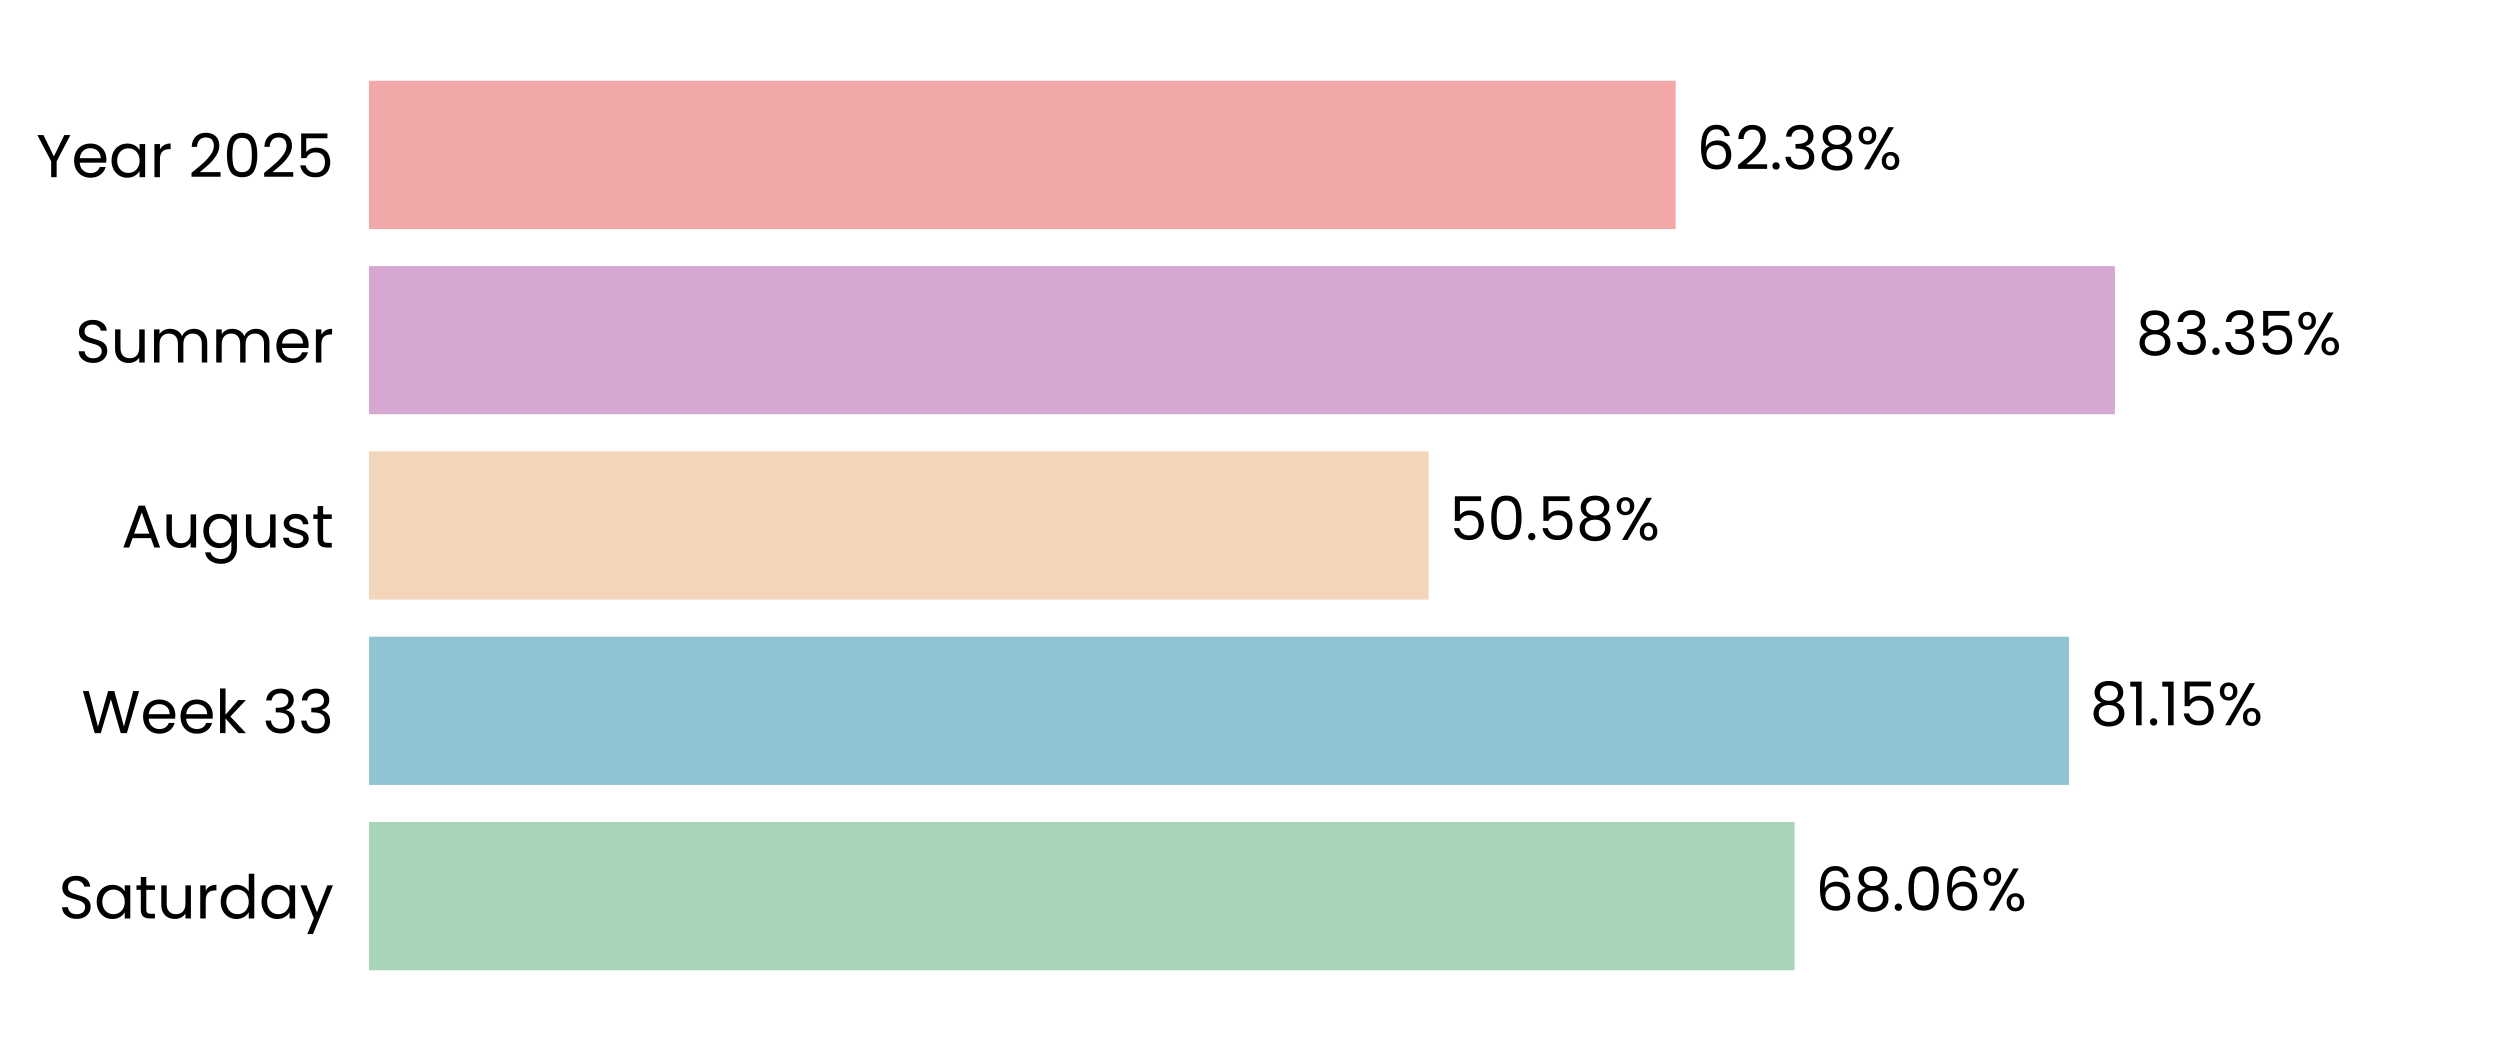
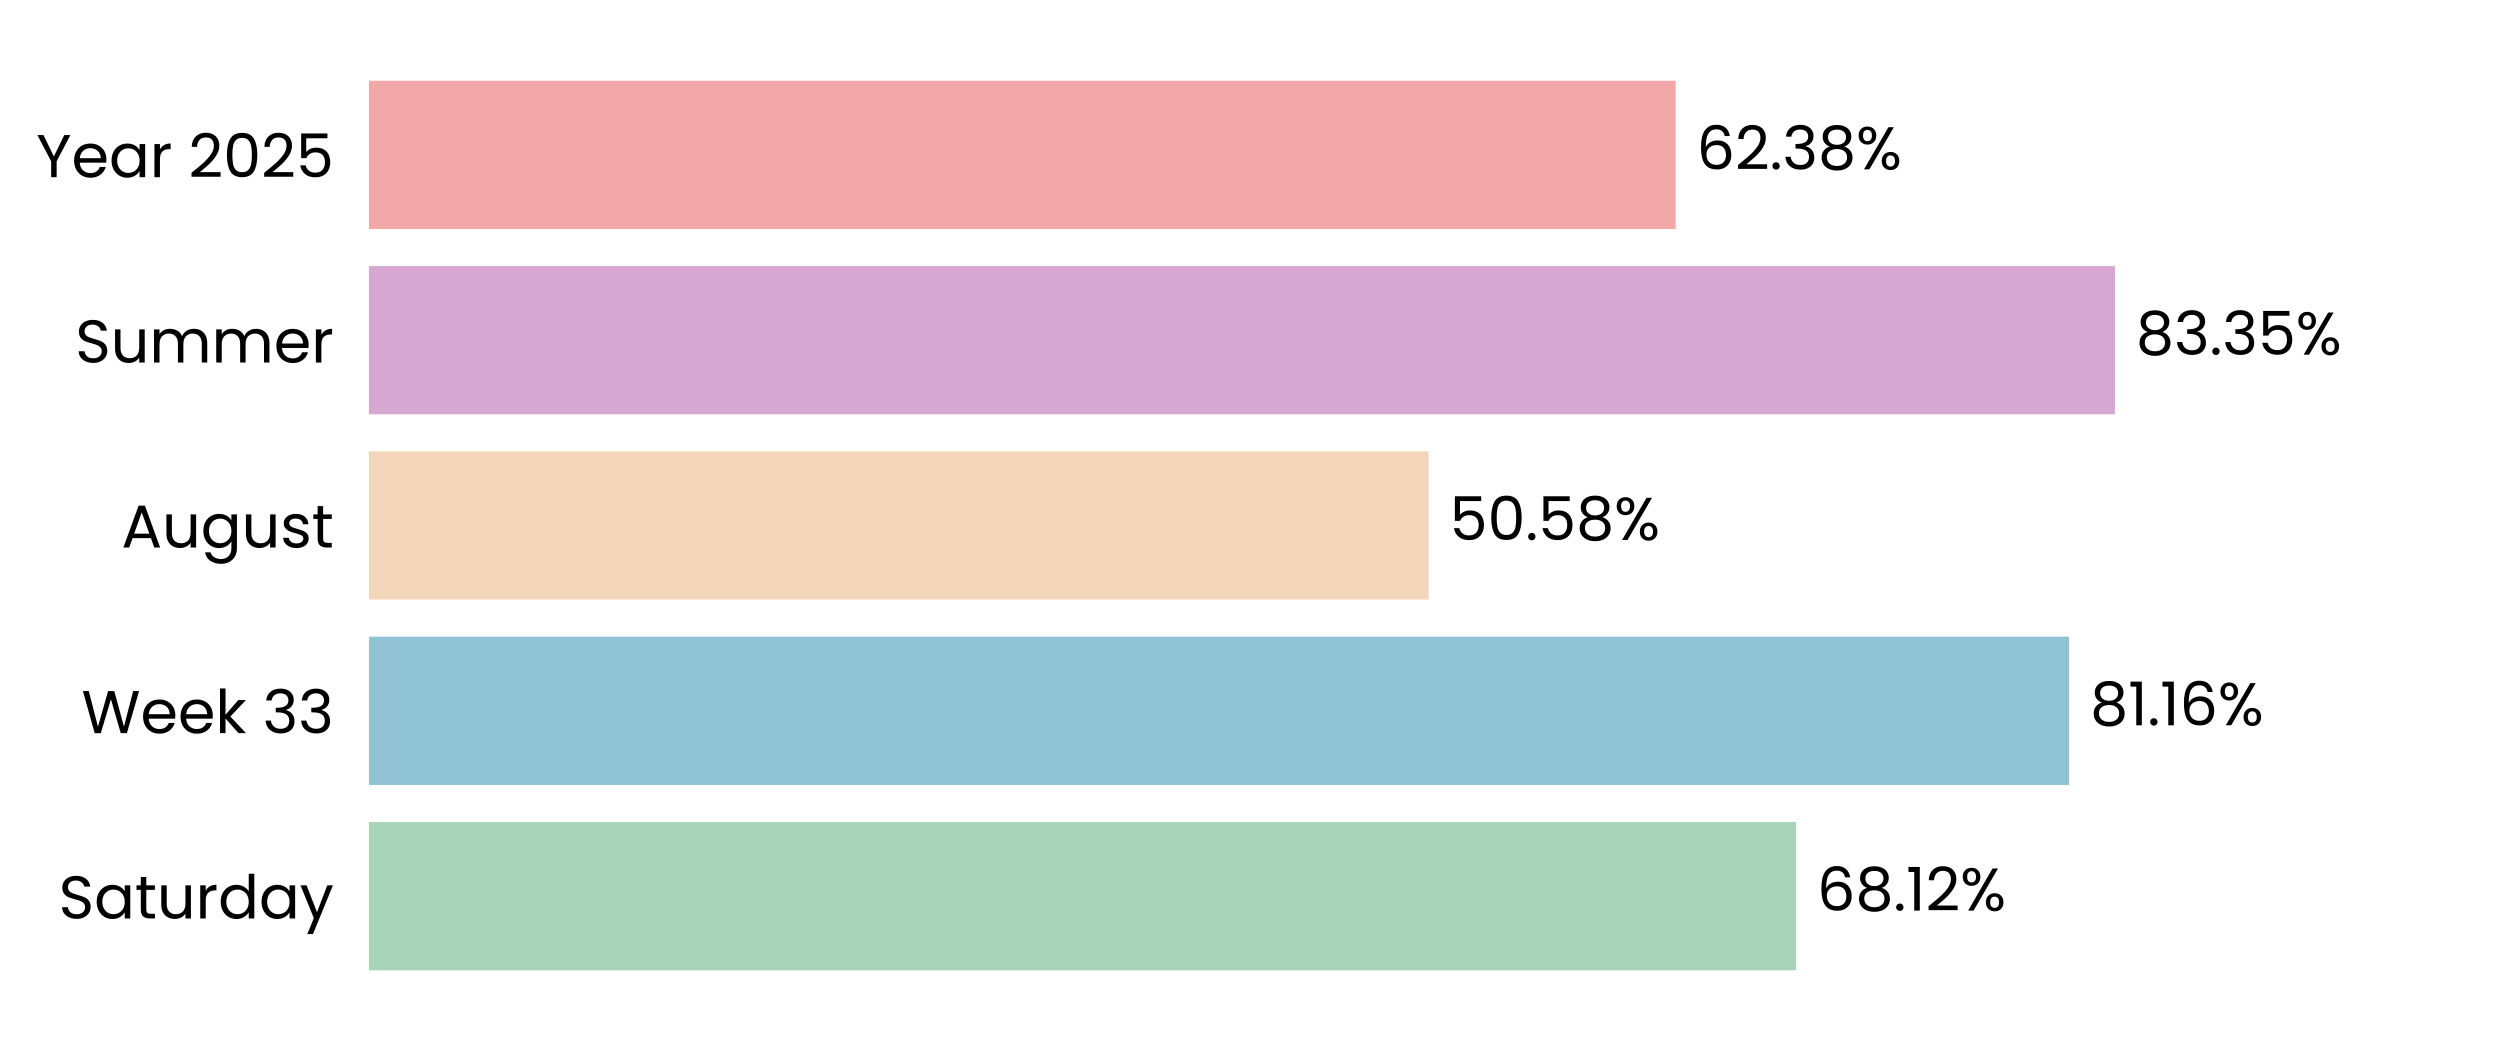
<svg xmlns="http://www.w3.org/2000/svg" xmlns:xlink="http://www.w3.org/1999/xlink" width="496.691pt" height="208.8pt" viewBox="0 0 496.691 208.8" version="1.1">
  <defs>
    <style type="text/css">*{stroke-linejoin: round; stroke-linecap: butt}</style>
  </defs>
  <g id="figure_1">
    <g id="patch_1">
      <path d="M 0 208.8  L 496.691 208.8  L 496.691 0  L 0 0  L 0 208.8  z " style="fill: none" />
    </g>
    <g id="axes_1">
      <g id="patch_2">
        <path d="M 73.311 201.6  L 489.491 201.6  L 489.491 7.2  L 73.311 7.2  L 73.311 201.6  z " style="fill: none" />
      </g>
      <g id="patch_3">
-         <path d="M 73.311 192.764  L 356.545 192.764  L 356.545 163.309  L 73.311 163.309  z " clip-path="url(#pca026dc90f)" style="fill: #a8d5ba" />
+         <path d="M 73.311 192.764  L 356.834 192.764  L 356.834 163.309  L 73.311 163.309  z " clip-path="url(#p988239b5b4)" style="fill: #a8d5ba" />
      </g>
      <g id="patch_4">
-         <path d="M 73.311 155.945  L 411.045 155.945  L 411.045 126.491  L 73.311 126.491  z " clip-path="url(#pca026dc90f)" style="fill: #90c3d4" />
+         <path d="M 73.311 155.945  L 411.086 155.945  L 411.086 126.491  L 73.311 126.491  z " clip-path="url(#p988239b5b4)" style="fill: #90c3d4" />
      </g>
      <g id="patch_5">
-         <path d="M 73.311 119.127  L 283.825 119.127  L 283.825 89.673  L 73.311 89.673  z " clip-path="url(#pca026dc90f)" style="fill: #f3d6ba" />
+         <path d="M 73.311 119.127  L 283.835 119.127  L 283.835 89.673  L 73.311 89.673  z " clip-path="url(#p988239b5b4)" style="fill: #f3d6ba" />
      </g>
      <g id="patch_6">
-         <path d="M 73.311 82.309  L 420.191 82.309  L 420.191 52.855  L 73.311 52.855  z " clip-path="url(#pca026dc90f)" style="fill: #d6a8d1" />
+         <path d="M 73.311 82.309  L 420.194 82.309  L 420.194 52.855  L 73.311 52.855  z " clip-path="url(#p988239b5b4)" style="fill: #d6a8d1" />
      </g>
      <g id="patch_7">
-         <path d="M 73.311 45.491  L 332.917 45.491  L 332.917 16.036  L 73.311 16.036  z " clip-path="url(#pca026dc90f)" style="fill: #f2a8a8" />
+         <path d="M 73.311 45.491  L 332.918 45.491  L 332.918 16.036  L 73.311 16.036  z " clip-path="url(#p988239b5b4)" style="fill: #f2a8a8" />
      </g>
      <g id="matplotlib.axis_1">
        <g id="ytick_1">
          <g id="text_1">
            <g transform="translate(11.65312 182.4764) scale(0.12 -0.12)">
              <defs>
                <path id="Poppins-Regular-53" d="M 1907 -45  Q 1466 -45 1117 112  Q 768 269 569 547  Q 371 826 365 1190  L 986 1190  Q 1018 877 1245 662  Q 1472 448 1907 448  Q 2323 448 2563 656  Q 2803 864 2803 1190  Q 2803 1446 2662 1606  Q 2522 1766 2310 1849  Q 2099 1933 1741 2029  Q 1299 2144 1033 2259  Q 768 2374 579 2620  Q 390 2867 390 3283  Q 390 3648 576 3929  Q 762 4211 1098 4364  Q 1434 4518 1869 4518  Q 2496 4518 2896 4204  Q 3296 3891 3347 3373  L 2707 3373  Q 2675 3629 2438 3824  Q 2202 4019 1811 4019  Q 1446 4019 1216 3830  Q 986 3642 986 3302  Q 986 3059 1123 2905  Q 1261 2752 1462 2672  Q 1664 2592 2029 2490  Q 2470 2368 2739 2249  Q 3008 2131 3200 1884  Q 3392 1638 3392 1216  Q 3392 890 3219 602  Q 3046 314 2707 134  Q 2368 -45 1907 -45  z " transform="scale(0.015625)" />
                <path id="Poppins-Regular-61" d="M 275 1766  Q 275 2304 492 2710  Q 710 3117 1091 3341  Q 1472 3565 1939 3565  Q 2400 3565 2739 3366  Q 3078 3168 3245 2867  L 3245 3507  L 3834 3507  L 3834 0  L 3245 0  L 3245 653  Q 3072 346 2729 144  Q 2387 -58 1933 -58  Q 1466 -58 1088 172  Q 710 403 492 819  Q 275 1235 275 1766  z M 3245 1760  Q 3245 2157 3085 2451  Q 2925 2746 2653 2902  Q 2381 3059 2054 3059  Q 1728 3059 1459 2905  Q 1190 2752 1030 2457  Q 870 2163 870 1766  Q 870 1363 1030 1065  Q 1190 768 1459 611  Q 1728 454 2054 454  Q 2381 454 2653 611  Q 2925 768 3085 1065  Q 3245 1363 3245 1760  z " transform="scale(0.015625)" />
                <path id="Poppins-Regular-74" d="M 1203 3027  L 1203 960  Q 1203 704 1312 598  Q 1421 493 1690 493  L 2118 493  L 2118 0  L 1594 0  Q 1107 0 864 224  Q 621 448 621 960  L 621 3027  L 166 3027  L 166 3507  L 621 3507  L 621 4390  L 1203 4390  L 1203 3507  L 2118 3507  L 2118 3027  L 1203 3027  z " transform="scale(0.015625)" />
                <path id="Poppins-Regular-75" d="M 3603 3507  L 3603 0  L 3021 0  L 3021 518  Q 2854 250 2556 99  Q 2259 -51 1901 -51  Q 1491 -51 1164 118  Q 838 288 649 627  Q 461 966 461 1453  L 461 3507  L 1037 3507  L 1037 1530  Q 1037 1011 1299 732  Q 1562 454 2016 454  Q 2483 454 2752 742  Q 3021 1030 3021 1581  L 3021 3507  L 3603 3507  z " transform="scale(0.015625)" />
                <path id="Poppins-Regular-72" d="M 1075 2938  Q 1229 3238 1513 3404  Q 1798 3571 2208 3571  L 2208 2970  L 2054 2970  Q 1075 2970 1075 1907  L 1075 0  L 493 0  L 493 3507  L 1075 3507  L 1075 2938  z " transform="scale(0.015625)" />
                <path id="Poppins-Regular-64" d="M 275 1766  Q 275 2304 492 2710  Q 710 3117 1091 3341  Q 1472 3565 1946 3565  Q 2355 3565 2707 3376  Q 3059 3187 3245 2880  L 3245 4736  L 3834 4736  L 3834 0  L 3245 0  L 3245 659  Q 3072 346 2733 144  Q 2394 -58 1939 -58  Q 1472 -58 1091 172  Q 710 403 492 819  Q 275 1235 275 1766  z M 3245 1760  Q 3245 2157 3085 2451  Q 2925 2746 2653 2902  Q 2381 3059 2054 3059  Q 1728 3059 1459 2905  Q 1190 2752 1030 2457  Q 870 2163 870 1766  Q 870 1363 1030 1065  Q 1190 768 1459 611  Q 1728 454 2054 454  Q 2381 454 2653 611  Q 2925 768 3085 1065  Q 3245 1363 3245 1760  z " transform="scale(0.015625)" />
                <path id="Poppins-Regular-79" d="M 3514 3507  L 1402 -1651  L 800 -1651  L 1491 38  L 77 3507  L 723 3507  L 1824 666  L 2912 3507  L 3514 3507  z " transform="scale(0.015625)" />
              </defs>
              <use xlink:href="#Poppins-Regular-53" />
              <use xlink:href="#Poppins-Regular-61" transform="translate(58.7 0)" />
              <use xlink:href="#Poppins-Regular-74" transform="translate(126.3 0)" />
              <use xlink:href="#Poppins-Regular-75" transform="translate(162.7 0)" />
              <use xlink:href="#Poppins-Regular-72" transform="translate(226.7 0)" />
              <use xlink:href="#Poppins-Regular-64" transform="translate(264 0)" />
              <use xlink:href="#Poppins-Regular-61" transform="translate(331.5999 0)" />
              <use xlink:href="#Poppins-Regular-79" transform="translate(399.1999 0)" />
            </g>
          </g>
        </g>
        <g id="ytick_2">
          <g id="text_2">
            <g transform="translate(16.19813 145.6582) scale(0.12 -0.12)">
              <defs>
                <path id="Poppins-Regular-57" d="M 6099 4461  L 4806 0  L 4154 0  L 3117 3590  L 2042 0  L 1395 -6  L 147 4461  L 768 4461  L 1741 678  L 2816 4461  L 3469 4461  L 4493 691  L 5472 4461  L 6099 4461  z " transform="scale(0.015625)" />
                <path id="Poppins-Regular-65" d="M 3693 1888  Q 3693 1722 3674 1536  L 870 1536  Q 902 1018 1225 726  Q 1549 435 2010 435  Q 2387 435 2640 611  Q 2893 787 2995 1082  L 3622 1082  Q 3482 576 3059 259  Q 2637 -58 2010 -58  Q 1510 -58 1116 166  Q 723 390 499 803  Q 275 1216 275 1760  Q 275 2304 492 2713  Q 710 3123 1104 3344  Q 1498 3565 2010 3565  Q 2509 3565 2893 3347  Q 3277 3130 3485 2749  Q 3693 2368 3693 1888  z M 3091 2010  Q 3091 2342 2944 2582  Q 2797 2822 2544 2947  Q 2291 3072 1984 3072  Q 1542 3072 1232 2790  Q 922 2509 877 2010  L 3091 2010  z " transform="scale(0.015625)" />
                <path id="Poppins-Regular-6b" d="M 2451 0  L 1075 1549  L 1075 0  L 493 0  L 493 4736  L 1075 4736  L 1075 1952  L 2426 3507  L 3238 3507  L 1587 1760  L 3245 0  L 2451 0  z " transform="scale(0.015625)" />
                <path id="Poppins-Regular-20" transform="scale(0.015625)" />
                <path id="Poppins-Regular-33" d="M 384 3462  Q 429 4051 838 4384  Q 1248 4717 1901 4717  Q 2336 4717 2653 4560  Q 2970 4403 3133 4134  Q 3296 3866 3296 3526  Q 3296 3130 3069 2842  Q 2842 2554 2477 2470  L 2477 2438  Q 2893 2336 3136 2035  Q 3379 1734 3379 1248  Q 3379 883 3212 592  Q 3046 301 2713 134  Q 2381 -32 1914 -32  Q 1235 -32 800 323  Q 365 678 314 1331  L 877 1331  Q 922 947 1190 704  Q 1459 461 1907 461  Q 2355 461 2588 694  Q 2822 928 2822 1299  Q 2822 1779 2502 1990  Q 2182 2202 1536 2202  L 1389 2202  L 1389 2688  L 1542 2688  Q 2131 2694 2432 2883  Q 2733 3072 2733 3469  Q 2733 3808 2512 4013  Q 2291 4218 1882 4218  Q 1485 4218 1241 4013  Q 998 3808 954 3462  L 384 3462  z " transform="scale(0.015625)" />
              </defs>
              <use xlink:href="#Poppins-Regular-57" />
              <use xlink:href="#Poppins-Regular-65" transform="translate(97.59999 0)" />
              <use xlink:href="#Poppins-Regular-65" transform="translate(159.6 0)" />
              <use xlink:href="#Poppins-Regular-6b" transform="translate(221.6 0)" />
              <use xlink:href="#Poppins-Regular-20" transform="translate(273.0999 0)" />
              <use xlink:href="#Poppins-Regular-33" transform="translate(299.7999 0)" />
              <use xlink:href="#Poppins-Regular-33" transform="translate(358.6999 0)" />
            </g>
          </g>
        </g>
        <g id="ytick_3">
          <g id="text_3">
            <g transform="translate(24.11812 108.78) scale(0.12 -0.12)">
              <defs>
                <path id="Poppins-Regular-41" d="M 3130 992  L 1184 992  L 826 0  L 211 0  L 1824 4435  L 2496 4435  L 4102 0  L 3488 0  L 3130 992  z M 2963 1466  L 2157 3718  L 1350 1466  L 2963 1466  z " transform="scale(0.015625)" />
                <path id="Poppins-Regular-67" d="M 1939 3565  Q 2394 3565 2736 3366  Q 3078 3168 3245 2867  L 3245 3507  L 3834 3507  L 3834 -77  Q 3834 -557 3629 -931  Q 3424 -1306 3043 -1517  Q 2662 -1728 2157 -1728  Q 1466 -1728 1005 -1401  Q 544 -1075 461 -512  L 1037 -512  Q 1133 -832 1433 -1027  Q 1734 -1222 2157 -1222  Q 2637 -1222 2941 -921  Q 3245 -621 3245 -77  L 3245 659  Q 3072 352 2733 147  Q 2394 -58 1939 -58  Q 1472 -58 1091 172  Q 710 403 492 819  Q 275 1235 275 1766  Q 275 2304 492 2710  Q 710 3117 1091 3341  Q 1472 3565 1939 3565  z M 3245 1760  Q 3245 2157 3085 2451  Q 2925 2746 2653 2902  Q 2381 3059 2054 3059  Q 1728 3059 1459 2905  Q 1190 2752 1030 2457  Q 870 2163 870 1766  Q 870 1363 1030 1065  Q 1190 768 1459 611  Q 1728 454 2054 454  Q 2381 454 2653 611  Q 2925 768 3085 1065  Q 3245 1363 3245 1760  z " transform="scale(0.015625)" />
                <path id="Poppins-Regular-73" d="M 1734 -58  Q 1331 -58 1011 80  Q 691 218 505 464  Q 320 710 301 1030  L 902 1030  Q 928 768 1149 601  Q 1370 435 1728 435  Q 2061 435 2253 582  Q 2445 730 2445 954  Q 2445 1184 2240 1296  Q 2035 1408 1606 1517  Q 1216 1619 969 1724  Q 723 1830 547 2038  Q 371 2246 371 2586  Q 371 2854 531 3078  Q 691 3302 985 3433  Q 1280 3565 1658 3565  Q 2240 3565 2598 3270  Q 2957 2976 2982 2464  L 2400 2464  Q 2381 2739 2179 2905  Q 1978 3072 1638 3072  Q 1325 3072 1139 2937  Q 954 2803 954 2586  Q 954 2413 1066 2301  Q 1178 2189 1347 2121  Q 1517 2054 1818 1971  Q 2195 1869 2432 1769  Q 2669 1670 2838 1472  Q 3008 1274 3014 954  Q 3014 666 2854 435  Q 2694 205 2403 73  Q 2112 -58 1734 -58  z " transform="scale(0.015625)" />
              </defs>
              <use xlink:href="#Poppins-Regular-41" />
              <use xlink:href="#Poppins-Regular-75" transform="translate(67.39999 0)" />
              <use xlink:href="#Poppins-Regular-67" transform="translate(131.4 0)" />
              <use xlink:href="#Poppins-Regular-75" transform="translate(199 0)" />
              <use xlink:href="#Poppins-Regular-73" transform="translate(263 0)" />
              <use xlink:href="#Poppins-Regular-74" transform="translate(315.2 0)" />
            </g>
          </g>
        </g>
        <g id="ytick_4">
          <g id="text_4">
            <g transform="translate(14.95125 72.02182) scale(0.12 -0.12)">
              <defs>
                <path id="Poppins-Regular-6d" d="M 4710 3571  Q 5120 3571 5440 3401  Q 5760 3232 5945 2893  Q 6131 2554 6131 2067  L 6131 0  L 5555 0  L 5555 1984  Q 5555 2509 5296 2787  Q 5037 3066 4595 3066  Q 4141 3066 3872 2774  Q 3603 2483 3603 1933  L 3603 0  L 3027 0  L 3027 1984  Q 3027 2509 2768 2787  Q 2509 3066 2067 3066  Q 1613 3066 1344 2774  Q 1075 2483 1075 1933  L 1075 0  L 493 0  L 493 3507  L 1075 3507  L 1075 3002  Q 1248 3277 1539 3424  Q 1830 3571 2182 3571  Q 2624 3571 2963 3372  Q 3302 3174 3469 2790  Q 3616 3162 3955 3366  Q 4294 3571 4710 3571  z " transform="scale(0.015625)" />
              </defs>
              <use xlink:href="#Poppins-Regular-53" />
              <use xlink:href="#Poppins-Regular-75" transform="translate(58.7 0)" />
              <use xlink:href="#Poppins-Regular-6d" transform="translate(122.7 0)" />
              <use xlink:href="#Poppins-Regular-6d" transform="translate(225.7 0)" />
              <use xlink:href="#Poppins-Regular-65" transform="translate(328.7 0)" />
              <use xlink:href="#Poppins-Regular-72" transform="translate(390.6999 0)" />
            </g>
          </g>
        </g>
        <g id="ytick_5">
          <g id="text_5">
            <g transform="translate(7.2 35.20364) scale(0.12 -0.12)">
              <defs>
                <path id="Poppins-Regular-59" d="M 3616 4461  L 2163 1683  L 2163 0  L 1581 0  L 1581 1683  L 122 4461  L 768 4461  L 1869 2202  L 2970 4461  L 3616 4461  z " transform="scale(0.015625)" />
                <path id="Poppins-Regular-32" d="M 326 467  Q 1139 1120 1600 1539  Q 2061 1958 2377 2416  Q 2694 2874 2694 3315  Q 2694 3731 2492 3971  Q 2291 4211 1843 4211  Q 1408 4211 1168 3939  Q 928 3667 909 3213  L 346 3213  Q 371 3930 780 4320  Q 1190 4710 1837 4710  Q 2496 4710 2883 4345  Q 3270 3981 3270 3341  Q 3270 2810 2953 2307  Q 2637 1805 2233 1424  Q 1830 1043 1203 538  L 3405 538  L 3405 51  L 326 51  L 326 467  z " transform="scale(0.015625)" />
                <path id="Poppins-Regular-30" d="M 397 2362  Q 397 3462 755 4080  Q 1114 4698 2010 4698  Q 2899 4698 3257 4080  Q 3616 3462 3616 2362  Q 3616 1242 3257 621  Q 2899 0 2010 0  Q 1114 0 755 621  Q 397 1242 397 2362  z M 3040 2362  Q 3040 2918 2966 3305  Q 2893 3693 2665 3929  Q 2438 4166 2010 4166  Q 1574 4166 1347 3929  Q 1120 3693 1046 3305  Q 973 2918 973 2362  Q 973 1786 1046 1395  Q 1120 1005 1347 768  Q 1574 531 2010 531  Q 2438 531 2665 768  Q 2893 1005 2966 1395  Q 3040 1786 3040 2362  z " transform="scale(0.015625)" />
                <path id="Poppins-Regular-35" d="M 3347 4122  L 1101 4122  L 1101 2662  Q 1248 2867 1536 2998  Q 1824 3130 2157 3130  Q 2688 3130 3021 2909  Q 3354 2688 3498 2339  Q 3642 1990 3642 1600  Q 3642 1139 3469 774  Q 3296 410 2941 198  Q 2586 -13 2061 -13  Q 1389 -13 973 332  Q 557 678 467 1254  L 1037 1254  Q 1120 890 1389 685  Q 1658 480 2067 480  Q 2573 480 2829 784  Q 3085 1088 3085 1587  Q 3085 2086 2829 2358  Q 2573 2630 2074 2630  Q 1734 2630 1481 2467  Q 1229 2304 1114 2022  L 563 2022  L 563 4634  L 3347 4634  L 3347 4122  z " transform="scale(0.015625)" />
              </defs>
              <use xlink:href="#Poppins-Regular-59" />
              <use xlink:href="#Poppins-Regular-65" transform="translate(58.39999 0)" />
              <use xlink:href="#Poppins-Regular-61" transform="translate(120.4 0)" />
              <use xlink:href="#Poppins-Regular-72" transform="translate(188 0)" />
              <use xlink:href="#Poppins-Regular-20" transform="translate(225.3 0)" />
              <use xlink:href="#Poppins-Regular-32" transform="translate(252 0)" />
              <use xlink:href="#Poppins-Regular-30" transform="translate(309.4999 0)" />
              <use xlink:href="#Poppins-Regular-32" transform="translate(372.2999 0)" />
              <use xlink:href="#Poppins-Regular-35" transform="translate(429.7999 0)" />
            </g>
          </g>
        </g>
      </g>
      <g id="text_6">
-         <g transform="translate(360.7067 180.9164) scale(0.12 -0.12)">
+         <g transform="translate(360.9957 180.9164) scale(0.12 -0.12)">
          <defs>
            <path id="Poppins-Regular-36" d="M 2976 3526  Q 2835 4237 2099 4237  Q 1530 4237 1248 3798  Q 966 3360 973 2355  Q 1120 2688 1462 2877  Q 1805 3066 2227 3066  Q 2886 3066 3280 2656  Q 3674 2246 3674 1523  Q 3674 1088 3504 742  Q 3334 397 2992 192  Q 2650 -13 2163 -13  Q 1504 -13 1133 281  Q 762 576 614 1094  Q 467 1613 467 2374  Q 467 4723 2106 4723  Q 2733 4723 3091 4384  Q 3450 4045 3514 3526  L 2976 3526  z M 2106 2573  Q 1830 2573 1587 2461  Q 1344 2349 1193 2121  Q 1043 1894 1043 1568  Q 1043 1082 1324 778  Q 1606 474 2131 474  Q 2579 474 2844 752  Q 3110 1030 3110 1504  Q 3110 2003 2854 2288  Q 2598 2573 2106 2573  z " transform="scale(0.015625)" />
            <path id="Poppins-Regular-38" d="M 1242 2406  Q 883 2547 691 2816  Q 499 3085 499 3469  Q 499 3814 672 4092  Q 845 4371 1187 4534  Q 1530 4698 2016 4698  Q 2502 4698 2844 4534  Q 3187 4371 3363 4092  Q 3539 3814 3539 3469  Q 3539 3098 3340 2819  Q 3142 2541 2797 2406  Q 3194 2285 3427 1981  Q 3661 1677 3661 1248  Q 3661 832 3456 521  Q 3251 211 2876 41  Q 2502 -128 2016 -128  Q 1530 -128 1162 41  Q 794 211 589 521  Q 384 832 384 1248  Q 384 1677 614 1984  Q 845 2291 1242 2406  z M 2976 3398  Q 2976 3789 2720 4000  Q 2464 4211 2016 4211  Q 1574 4211 1318 4000  Q 1062 3789 1062 3392  Q 1062 3034 1328 2816  Q 1594 2598 2016 2598  Q 2445 2598 2710 2819  Q 2976 3040 2976 3398  z M 2016 2150  Q 1542 2150 1241 1929  Q 941 1709 941 1267  Q 941 858 1232 608  Q 1523 358 2016 358  Q 2509 358 2797 608  Q 3085 858 3085 1267  Q 3085 1696 2790 1923  Q 2496 2150 2016 2150  z " transform="scale(0.015625)" />
            <path id="Poppins-Regular-2e" d="M 678 -38  Q 512 -38 397 77  Q 282 192 282 358  Q 282 525 397 640  Q 512 755 678 755  Q 838 755 950 640  Q 1062 525 1062 358  Q 1062 192 950 77  Q 838 -38 678 -38  z " transform="scale(0.015625)" />
+             <path id="Poppins-Regular-31" d="M 243 4096  L 243 4627  L 1446 4627  L 1446 0  L 858 0  L 858 4096  L 243 4096  z " transform="scale(0.015625)" />
            <path id="Poppins-Regular-25" d="M 269 3584  Q 269 4019 531 4278  Q 794 4538 1203 4538  Q 1613 4538 1875 4278  Q 2138 4019 2138 3584  Q 2138 3142 1875 2883  Q 1613 2624 1203 2624  Q 794 2624 531 2883  Q 269 3142 269 3584  z M 4006 4467  L 1414 0  L 838 0  L 3430 4467  L 4006 4467  z M 1203 4179  Q 986 4179 861 4028  Q 736 3878 736 3584  Q 736 3290 861 3136  Q 986 2982 1203 2982  Q 1421 2982 1549 3139  Q 1677 3296 1677 3584  Q 1677 3878 1549 4028  Q 1421 4179 1203 4179  z M 2720 883  Q 2720 1325 2982 1584  Q 3245 1843 3654 1843  Q 4064 1843 4323 1584  Q 4582 1325 4582 883  Q 4582 448 4323 185  Q 4064 -77 3654 -77  Q 3245 -77 2982 182  Q 2720 442 2720 883  z M 3648 1478  Q 3430 1478 3302 1328  Q 3174 1178 3174 883  Q 3174 595 3302 444  Q 3430 294 3648 294  Q 3866 294 3994 444  Q 4122 595 4122 883  Q 4122 1178 3994 1328  Q 3866 1478 3648 1478  z " transform="scale(0.015625)" />
          </defs>
          <use xlink:href="#Poppins-Regular-36" />
          <use xlink:href="#Poppins-Regular-38" transform="translate(63.49999 0)" />
          <use xlink:href="#Poppins-Regular-2e" transform="translate(126.6 0)" />
-           <use xlink:href="#Poppins-Regular-30" transform="translate(147.6 0)" />
-           <use xlink:href="#Poppins-Regular-36" transform="translate(210.3999 0)" />
-           <use xlink:href="#Poppins-Regular-25" transform="translate(273.8999 0)" />
+           <use xlink:href="#Poppins-Regular-31" transform="translate(147.6 0)" />
+           <use xlink:href="#Poppins-Regular-32" transform="translate(179.5999 0)" />
+           <use xlink:href="#Poppins-Regular-25" transform="translate(237.0999 0)" />
        </g>
      </g>
      <g id="text_7">
-         <g transform="translate(415.2064 144.0982) scale(0.12 -0.12)">
-           <defs>
-             <path id="Poppins-Regular-31" d="M 243 4096  L 243 4627  L 1446 4627  L 1446 0  L 858 0  L 858 4096  L 243 4096  z " transform="scale(0.015625)" />
-           </defs>
+         <g transform="translate(415.2477 144.0982) scale(0.12 -0.12)">
          <use xlink:href="#Poppins-Regular-38" />
          <use xlink:href="#Poppins-Regular-31" transform="translate(63.09999 0)" />
          <use xlink:href="#Poppins-Regular-2e" transform="translate(95.09998 0)" />
          <use xlink:href="#Poppins-Regular-31" transform="translate(116.1 0)" />
-           <use xlink:href="#Poppins-Regular-35" transform="translate(148.0999 0)" />
-           <use xlink:href="#Poppins-Regular-25" transform="translate(210.8999 0)" />
+           <use xlink:href="#Poppins-Regular-36" transform="translate(148.0999 0)" />
+           <use xlink:href="#Poppins-Regular-25" transform="translate(211.5999 0)" />
        </g>
      </g>
      <g id="text_8">
-         <g transform="translate(287.987 107.28) scale(0.12 -0.12)">
+         <g transform="translate(287.9964 107.28) scale(0.12 -0.12)">
          <use xlink:href="#Poppins-Regular-35" />
          <use xlink:href="#Poppins-Regular-30" transform="translate(62.79999 0)" />
          <use xlink:href="#Poppins-Regular-2e" transform="translate(125.6 0)" />
          <use xlink:href="#Poppins-Regular-35" transform="translate(146.6 0)" />
          <use xlink:href="#Poppins-Regular-38" transform="translate(209.3999 0)" />
          <use xlink:href="#Poppins-Regular-25" transform="translate(272.4999 0)" />
        </g>
      </g>
      <g id="text_9">
-         <g transform="translate(424.3525 70.46182) scale(0.12 -0.12)">
+         <g transform="translate(424.3557 70.46182) scale(0.12 -0.12)">
          <use xlink:href="#Poppins-Regular-38" />
          <use xlink:href="#Poppins-Regular-33" transform="translate(63.09999 0)" />
          <use xlink:href="#Poppins-Regular-2e" transform="translate(122 0)" />
          <use xlink:href="#Poppins-Regular-33" transform="translate(143 0)" />
          <use xlink:href="#Poppins-Regular-35" transform="translate(201.9 0)" />
          <use xlink:href="#Poppins-Regular-25" transform="translate(264.7 0)" />
        </g>
      </g>
      <g id="text_10">
-         <g transform="translate(337.0788 33.64364) scale(0.12 -0.12)">
+         <g transform="translate(337.0796 33.64364) scale(0.12 -0.12)">
          <use xlink:href="#Poppins-Regular-36" />
          <use xlink:href="#Poppins-Regular-32" transform="translate(63.49999 0)" />
          <use xlink:href="#Poppins-Regular-2e" transform="translate(121 0)" />
          <use xlink:href="#Poppins-Regular-33" transform="translate(142 0)" />
          <use xlink:href="#Poppins-Regular-38" transform="translate(200.8999 0)" />
          <use xlink:href="#Poppins-Regular-25" transform="translate(263.9999 0)" />
        </g>
      </g>
    </g>
  </g>
  <defs>
-     <clipPath id="pca026dc90f">
+     <clipPath id="p988239b5b4">
      <rect x="73.311" y="7.2" width="416.18" height="194.4" />
    </clipPath>
  </defs>
</svg>
